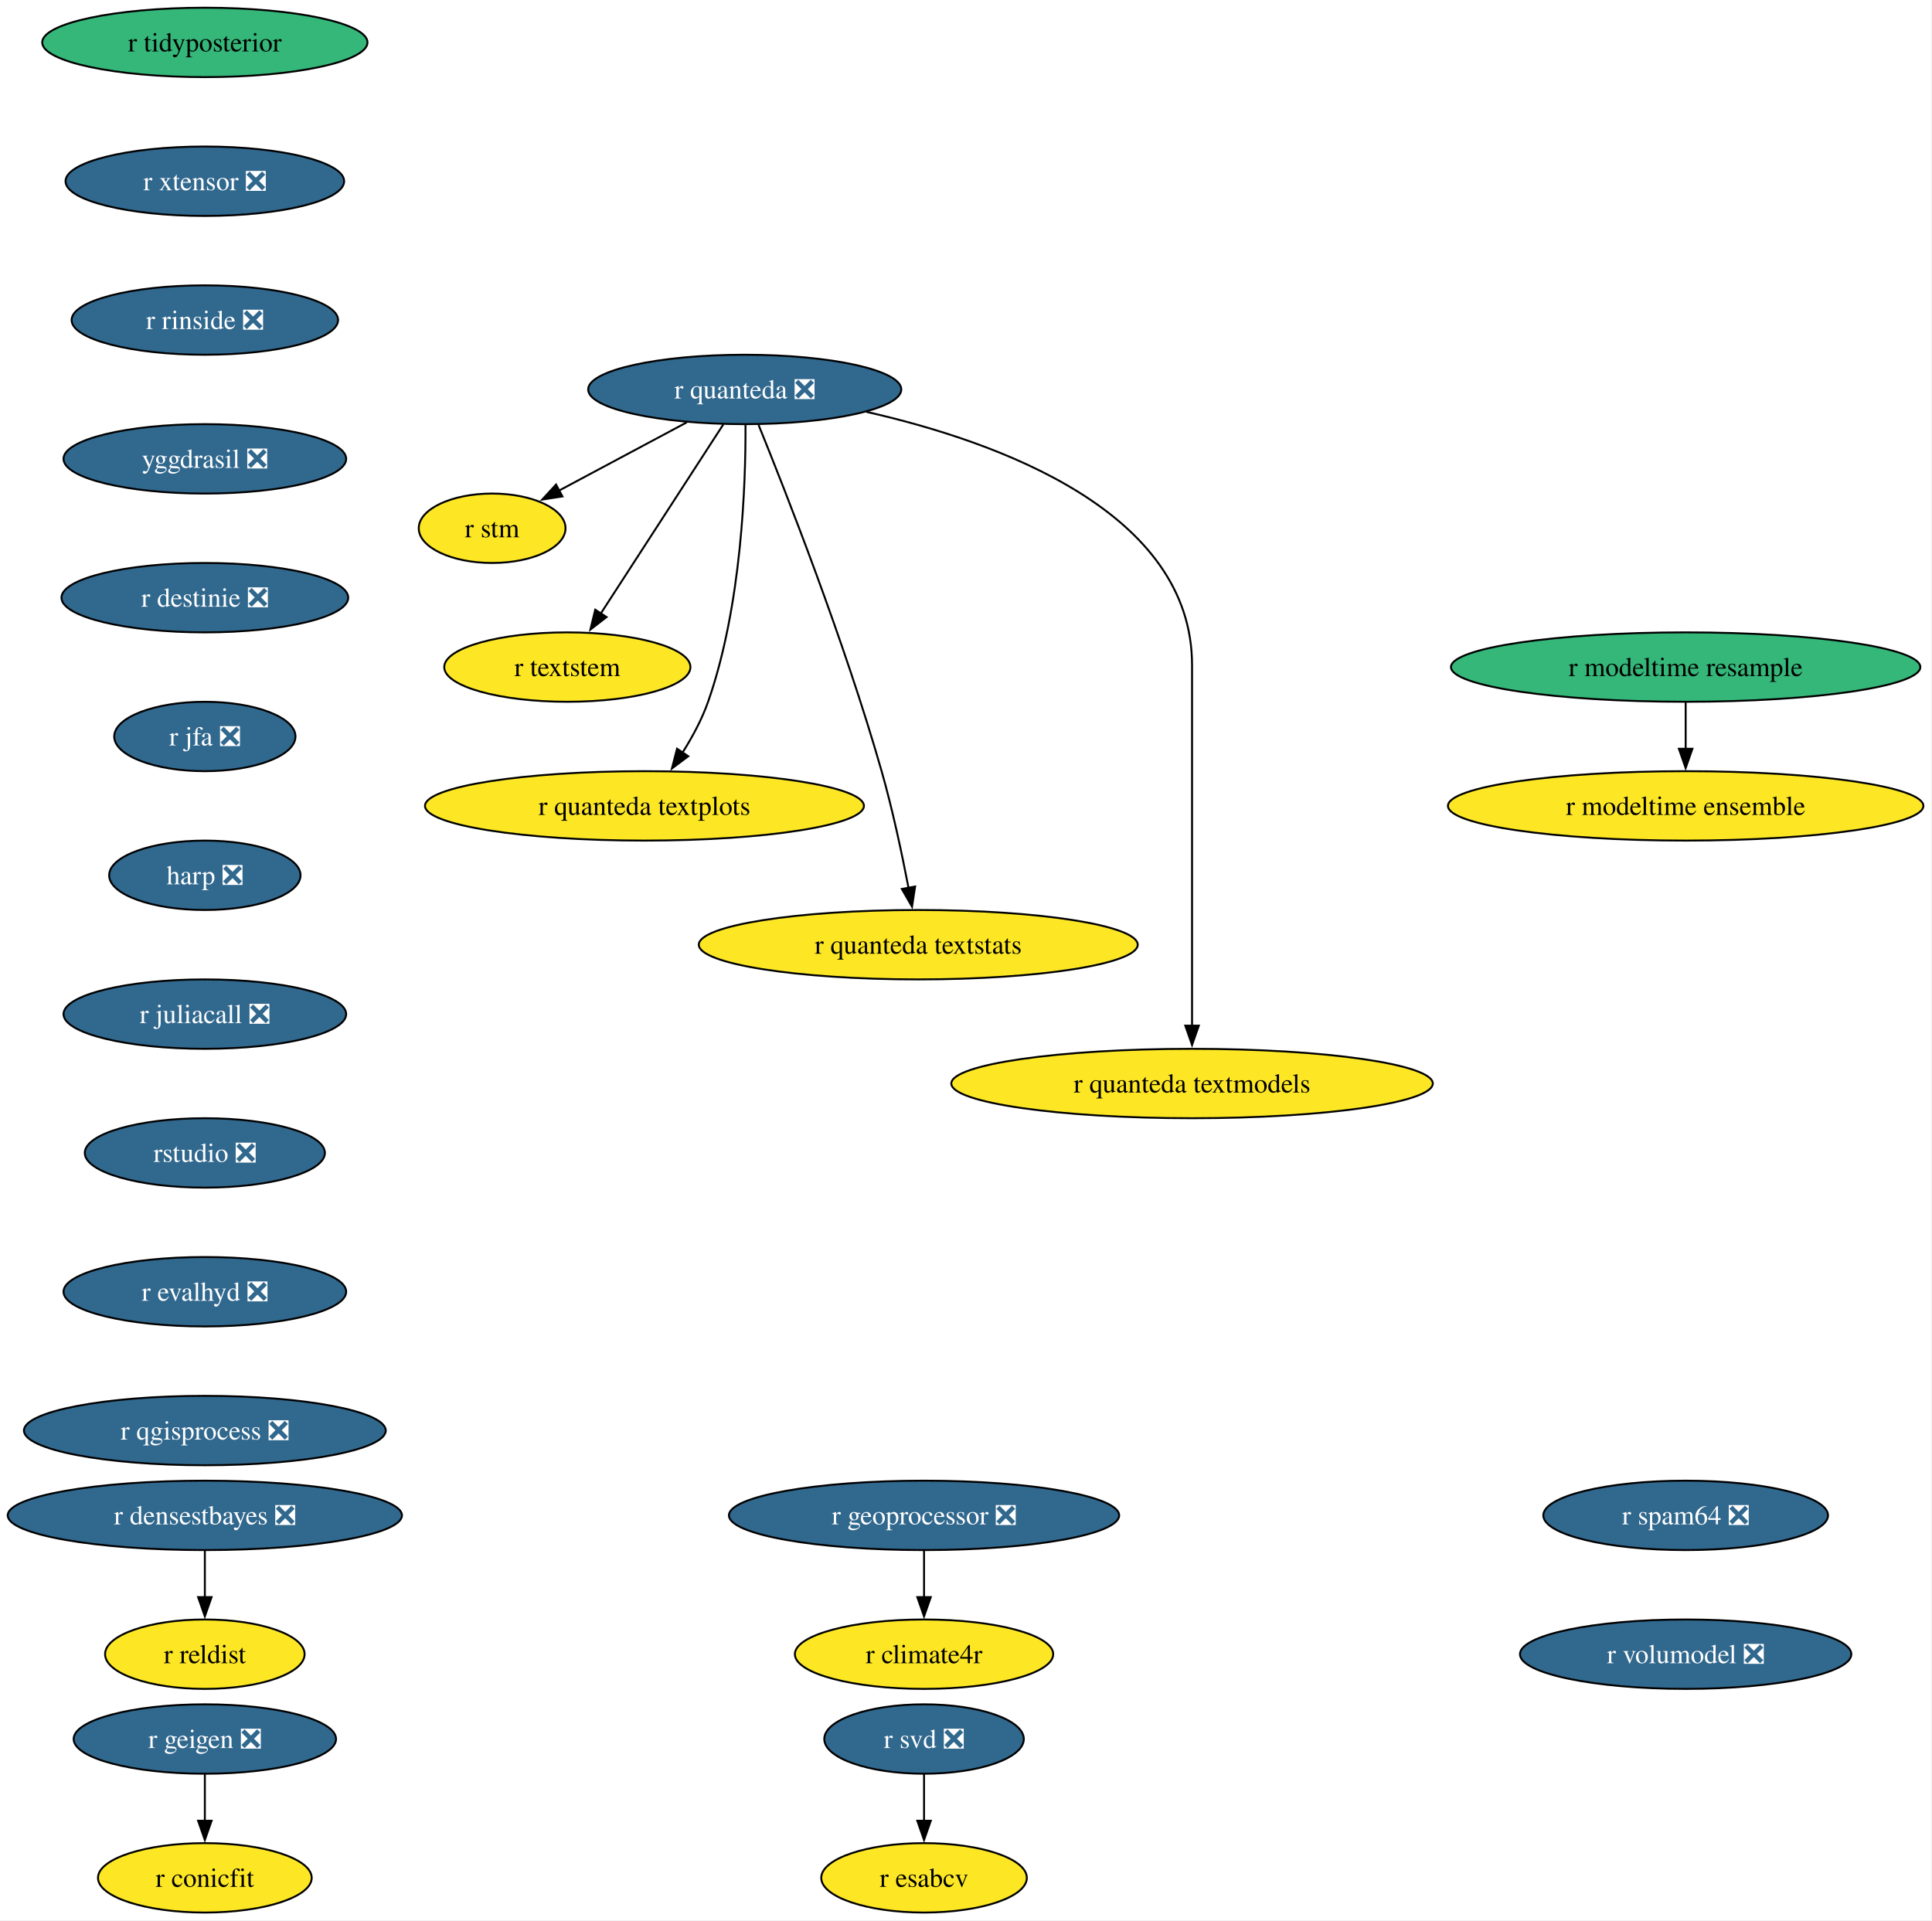
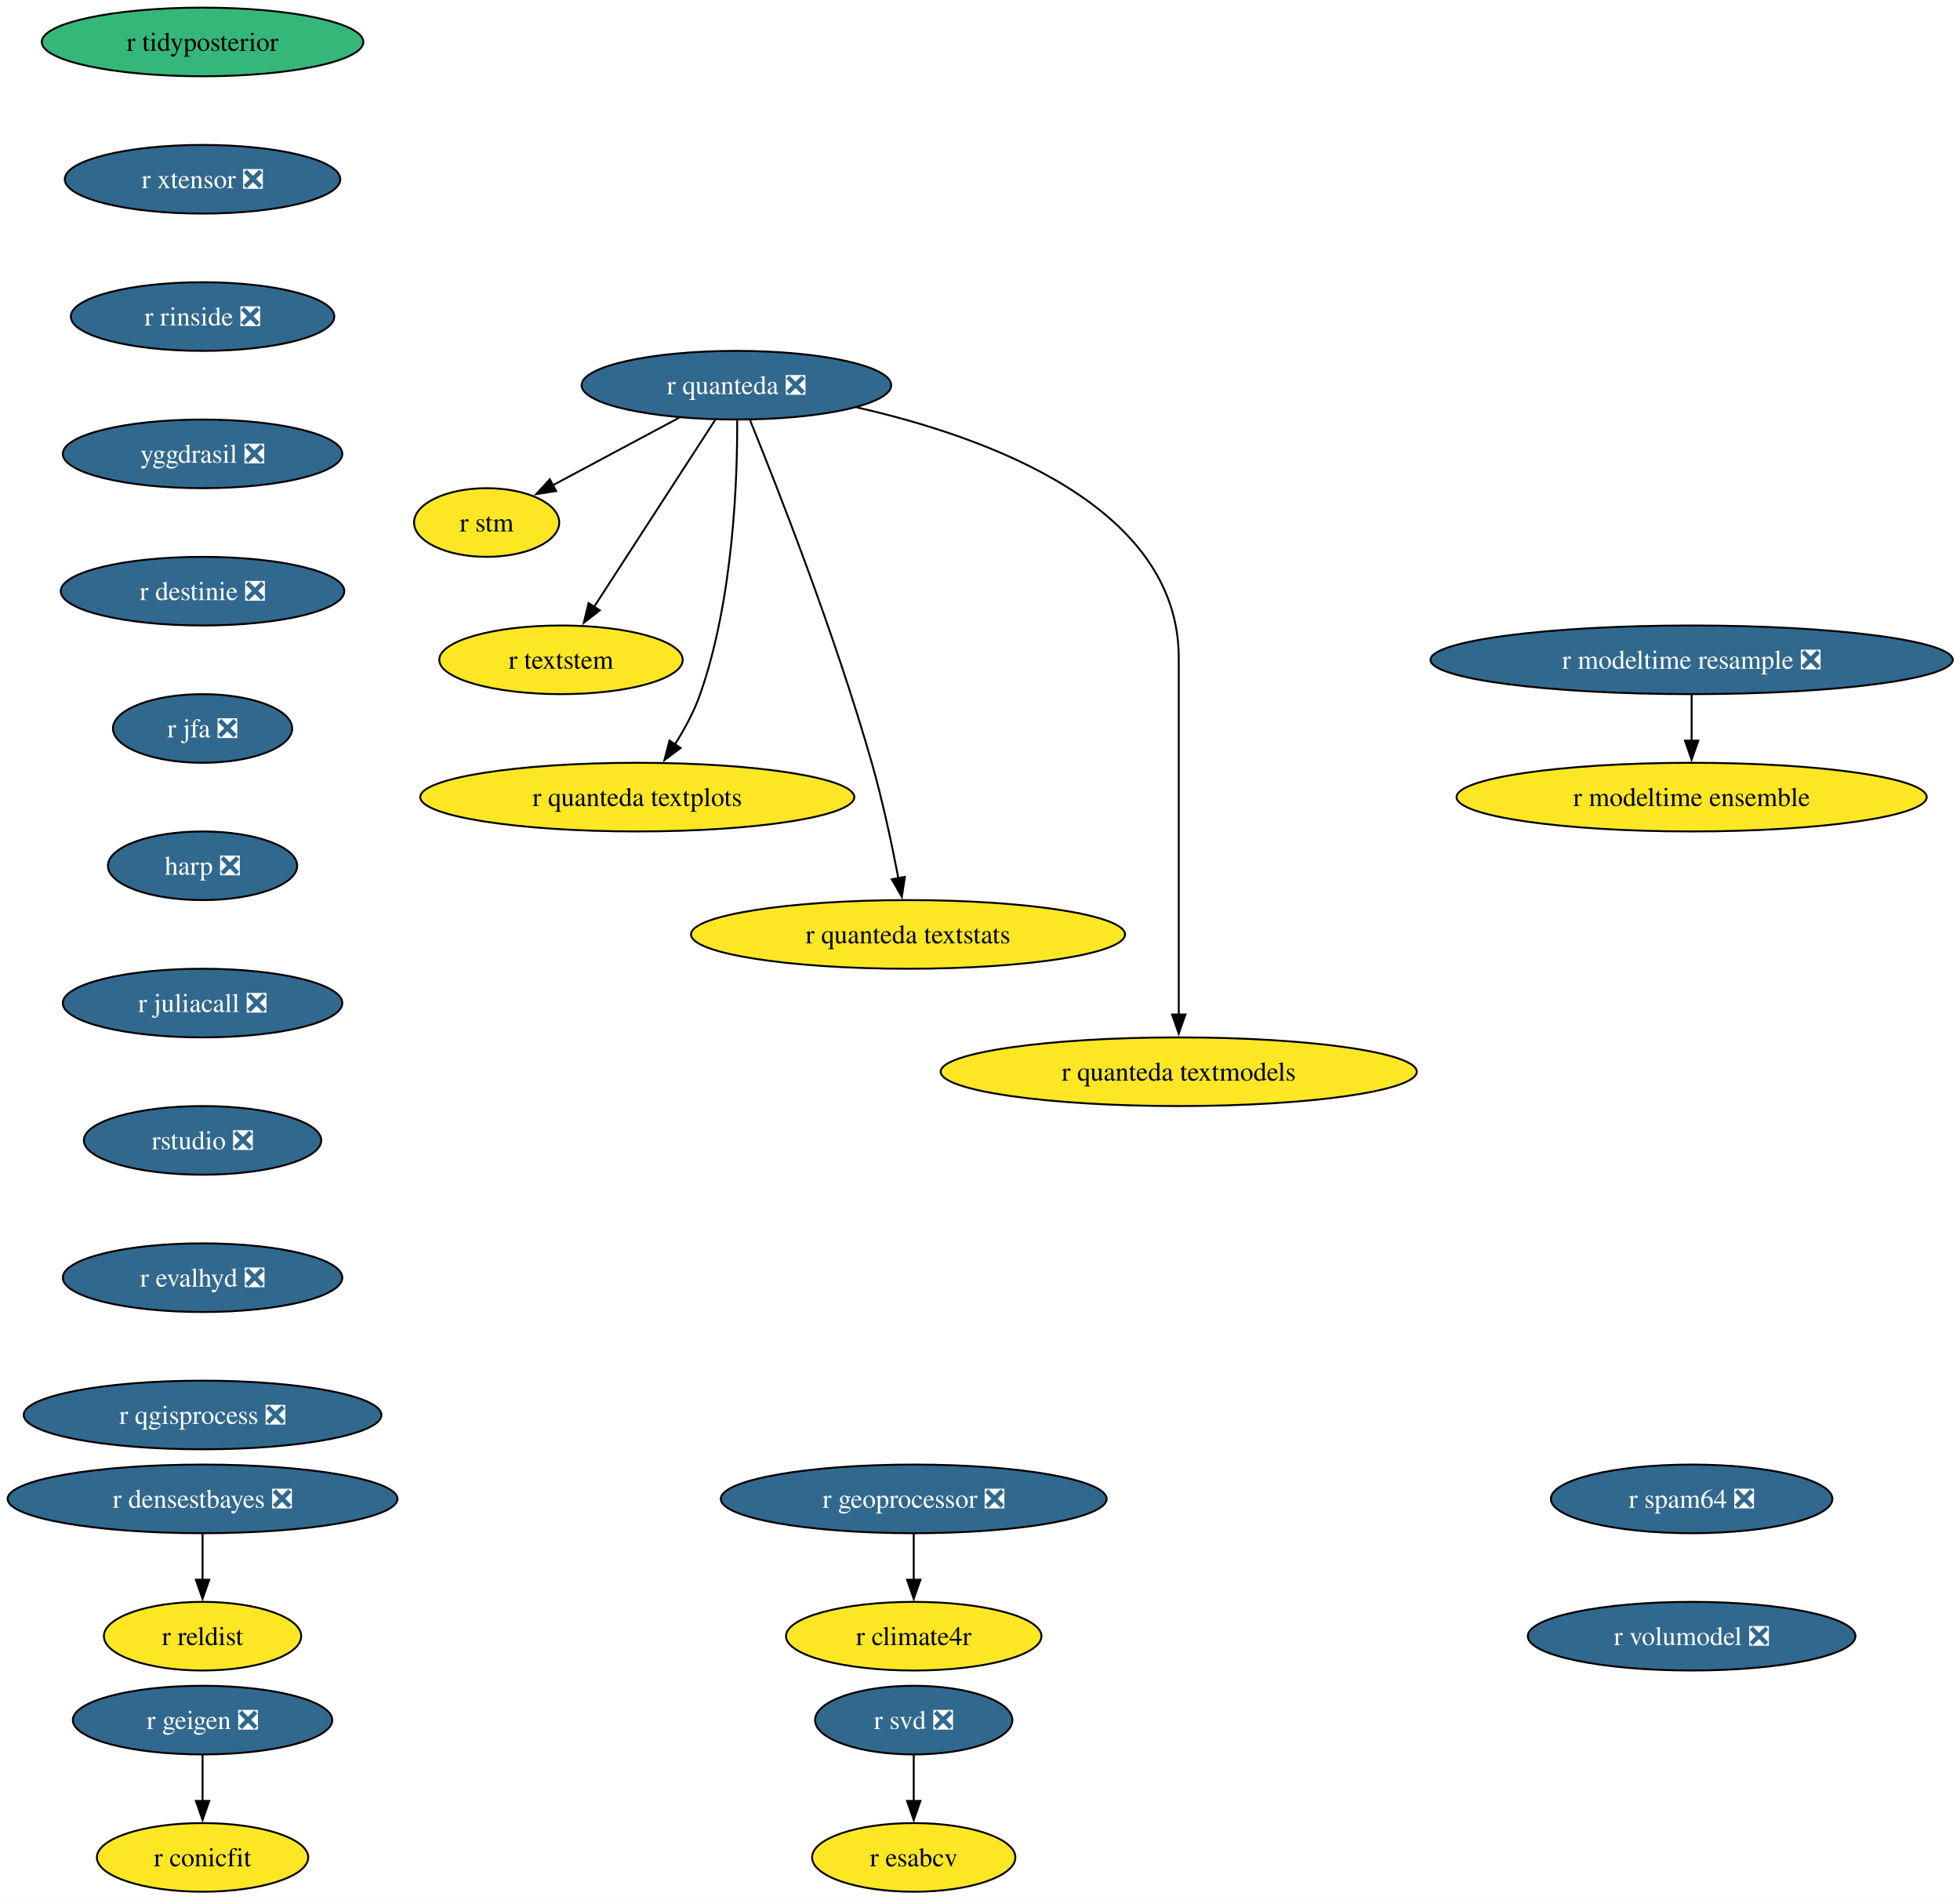
- <svg xmlns="http://www.w3.org/2000/svg" xmlns:xlink="http://www.w3.org/1999/xlink" width="1002pt" height="996pt" viewBox="0.00 0.00 1002.00 996.00">
+ <svg xmlns="http://www.w3.org/2000/svg" xmlns:xlink="http://www.w3.org/1999/xlink" width="1028pt" height="996pt" viewBox="0.00 0.00 1028.00 996.00">
  <g id="graph0" class="graph" transform="scale(1 1) rotate(0) translate(4 992)">
-     <polygon fill="white" stroke="none" points="-4,4 -4,-992 997.53,-992 997.53,4 -4,4" />
+     <polygon fill="white" stroke="none" points="-4,4 -4,-992 1024.21,-992 1024.21,4 -4,4" />
    <g id="node1" class="node">
      <g id="a_node1">
        <a xlink:href="https://github.com/conda-forge/r-svd-feedstock/pull/24" xlink:title="r svd ❎">
          <ellipse fill="#31688e" stroke="black" cx="475.24" cy="-90" rx="51.74" ry="18" />
          <text xml:space="preserve" text-anchor="middle" x="475.24" y="-85.33" font-family="Times,serif" font-size="14.00" fill="white">r svd ❎</text>
        </a>
      </g>
    </g>
    <g id="node2" class="node">
      <g id="a_node2">
        <a xlink:href="https://github.com/conda-forge/r-esabcv-feedstock" xlink:title="r esabcv">
          <ellipse fill="#fde725" stroke="black" cx="475.24" cy="-18" rx="53.31" ry="18" />
          <text xml:space="preserve" text-anchor="middle" x="475.24" y="-13.32" font-family="Times,serif" font-size="14.00">r esabcv</text>
        </a>
      </g>
    </g>
    <g id="edge1" class="edge">
      <path fill="none" stroke="black" d="M475.24,-71.7C475.24,-64.41 475.24,-55.73 475.24,-47.54" />
      <polygon fill="black" stroke="black" points="478.74,-47.62 475.24,-37.62 471.74,-47.62 478.74,-47.62" />
    </g>
    <g id="node3" class="node">
      <g id="a_node3">
        <a xlink:href="https://github.com/conda-forge/r-geigen-feedstock/pull/14" xlink:title="r geigen ❎">
          <ellipse fill="#31688e" stroke="black" cx="102.24" cy="-90" rx="68.04" ry="18" />
          <text xml:space="preserve" text-anchor="middle" x="102.24" y="-85.33" font-family="Times,serif" font-size="14.00" fill="white">r geigen ❎</text>
        </a>
      </g>
    </g>
    <g id="node4" class="node">
      <g id="a_node4">
        <a xlink:href="https://github.com/conda-forge/r-conicfit-feedstock" xlink:title="r conicfit">
          <ellipse fill="#fde725" stroke="black" cx="102.24" cy="-18" rx="55.42" ry="18" />
          <text xml:space="preserve" text-anchor="middle" x="102.24" y="-13.32" font-family="Times,serif" font-size="14.00">r conicfit</text>
        </a>
      </g>
    </g>
    <g id="edge2" class="edge">
      <path fill="none" stroke="black" d="M102.24,-71.7C102.24,-64.41 102.24,-55.73 102.24,-47.54" />
      <polygon fill="black" stroke="black" points="105.74,-47.62 102.24,-37.62 98.74,-47.62 105.74,-47.62" />
    </g>
    <g id="node5" class="node">
      <g id="a_node5">
        <a xlink:href="https://github.com/conda-forge/r-tidyposterior-feedstock" xlink:title="r tidyposterior">
          <ellipse fill="#35b779" stroke="black" cx="102.24" cy="-970" rx="84.35" ry="18" />
          <text xml:space="preserve" text-anchor="middle" x="102.24" y="-965.33" font-family="Times,serif" font-size="14.00">r tidyposterior</text>
        </a>
      </g>
    </g>
    <g id="node6" class="node">
      <g id="a_node6">
        <a xlink:href="https://github.com/conda-forge/r-xtensor-feedstock/pull/26" xlink:title="r xtensor ❎">
          <ellipse fill="#31688e" stroke="black" cx="102.24" cy="-898" rx="72.25" ry="18" />
          <text xml:space="preserve" text-anchor="middle" x="102.24" y="-893.33" font-family="Times,serif" font-size="14.00" fill="white">r xtensor ❎</text>
        </a>
      </g>
    </g>
    <g id="node13" class="node">
      <g id="a_node13">
        <a xlink:href="https://github.com/conda-forge/r-rinside-feedstock/pull/14" xlink:title="r rinside ❎">
          <ellipse fill="#31688e" stroke="black" cx="102.24" cy="-826" rx="69.1" ry="18" />
          <text xml:space="preserve" text-anchor="middle" x="102.24" y="-821.33" font-family="Times,serif" font-size="14.00" fill="white">r rinside ❎</text>
        </a>
      </g>
    </g>
    <g id="node7" class="node">
      <g id="a_node7">
        <a xlink:href="https://github.com/conda-forge/r-quanteda-feedstock/pull/44" xlink:title="r quanteda ❎">
          <ellipse fill="#31688e" stroke="black" cx="382.24" cy="-790" rx="81.2" ry="18" />
          <text xml:space="preserve" text-anchor="middle" x="382.24" y="-785.33" font-family="Times,serif" font-size="14.00" fill="white">r quanteda ❎</text>
        </a>
      </g>
    </g>
    <g id="node8" class="node">
      <g id="a_node8">
        <a xlink:href="https://github.com/conda-forge/r-stm-feedstock" xlink:title="r stm">
          <ellipse fill="#fde725" stroke="black" cx="251.24" cy="-718" rx="38.06" ry="18" />
          <text xml:space="preserve" text-anchor="middle" x="251.24" y="-713.33" font-family="Times,serif" font-size="14.00">r stm</text>
        </a>
      </g>
    </g>
    <g id="edge4" class="edge">
      <path fill="none" stroke="black" d="M352.19,-772.94C332.41,-762.37 306.47,-748.51 285.84,-737.49" />
      <polygon fill="black" stroke="black" points="287.69,-734.51 277.22,-732.88 284.39,-740.68 287.69,-734.51" />
    </g>
    <g id="node9" class="node">
      <g id="a_node9">
        <a xlink:href="https://github.com/conda-forge/r-textstem-feedstock" xlink:title="r textstem">
          <ellipse fill="#fde725" stroke="black" cx="290.24" cy="-646" rx="63.84" ry="18" />
          <text xml:space="preserve" text-anchor="middle" x="290.24" y="-641.33" font-family="Times,serif" font-size="14.00">r textstem</text>
        </a>
      </g>
    </g>
    <g id="edge5" class="edge">
      <path fill="none" stroke="black" d="M371.14,-771.87C355.33,-747.46 326.15,-702.43 307.5,-673.64" />
      <polygon fill="black" stroke="black" points="310.58,-671.95 302.2,-665.46 304.7,-675.76 310.58,-671.95" />
    </g>
    <g id="node10" class="node">
      <g id="a_node10">
        <a xlink:href="https://github.com/conda-forge/r-quanteda.textplots-feedstock" xlink:title="r quanteda textplots">
          <ellipse fill="#fde725" stroke="black" cx="330.24" cy="-574" rx="113.82" ry="18" />
          <text xml:space="preserve" text-anchor="middle" x="330.24" y="-569.33" font-family="Times,serif" font-size="14.00">r quanteda textplots</text>
        </a>
      </g>
    </g>
    <g id="edge6" class="edge">
      <path fill="none" stroke="black" d="M382.64,-771.53C382.79,-741.36 380.75,-677.93 363.24,-628 360.03,-618.84 355.02,-609.6 349.87,-601.46" />
      <polygon fill="black" stroke="black" points="352.95,-599.76 344.48,-593.41 347.14,-603.66 352.95,-599.76" />
    </g>
    <g id="node11" class="node">
      <g id="a_node11">
        <a xlink:href="https://github.com/conda-forge/r-quanteda.textstats-feedstock" xlink:title="r quanteda textstats">
          <ellipse fill="#fde725" stroke="black" cx="472.24" cy="-502" rx="113.82" ry="18" />
          <text xml:space="preserve" text-anchor="middle" x="472.24" y="-497.32" font-family="Times,serif" font-size="14.00">r quanteda textstats</text>
        </a>
      </g>
    </g>
    <g id="edge7" class="edge">
      <path fill="none" stroke="black" d="M389.42,-771.6C403.25,-737.58 433.93,-659.64 453.24,-592 458.95,-572 463.81,-549.04 467.19,-531.45" />
      <polygon fill="black" stroke="black" points="470.61,-532.19 469,-521.72 463.73,-530.91 470.61,-532.19" />
    </g>
    <g id="node12" class="node">
      <g id="a_node12">
        <a xlink:href="https://github.com/conda-forge/r-quanteda.textmodels-feedstock" xlink:title="r quanteda textmodels">
          <ellipse fill="#fde725" stroke="black" cx="614.24" cy="-430" rx="124.86" ry="18" />
          <text xml:space="preserve" text-anchor="middle" x="614.24" y="-425.32" font-family="Times,serif" font-size="14.00">r quanteda textmodels</text>
        </a>
      </g>
    </g>
    <g id="edge8" class="edge">
      <path fill="none" stroke="black" d="M445.33,-778.39C514.03,-762.81 614.24,-726.45 614.24,-647 614.24,-647 614.24,-647 614.24,-573 614.24,-533.74 614.24,-488.38 614.24,-459.69" />
      <polygon fill="black" stroke="black" points="617.74,-460 614.24,-450 610.74,-460 617.74,-460" />
    </g>
    <g id="node14" class="node">
      <g id="a_node14">
        <a xlink:href="https://github.com/conda-forge/yggdrasil-feedstock/pull/50" xlink:title="yggdrasil ❎">
          <ellipse fill="#31688e" stroke="black" cx="102.24" cy="-754" rx="73.3" ry="18" />
          <text xml:space="preserve" text-anchor="middle" x="102.24" y="-749.33" font-family="Times,serif" font-size="14.00" fill="white">yggdrasil ❎</text>
        </a>
      </g>
    </g>
    <g id="node15" class="node">
      <g id="a_node15">
        <a xlink:href="https://github.com/conda-forge/r-destinie-feedstock/pull/9" xlink:title="r destinie ❎">
          <ellipse fill="#31688e" stroke="black" cx="102.24" cy="-682" rx="74.36" ry="18" />
          <text xml:space="preserve" text-anchor="middle" x="102.24" y="-677.33" font-family="Times,serif" font-size="14.00" fill="white">r destinie ❎</text>
        </a>
      </g>
    </g>
    <g id="node17" class="node">
      <g id="a_node17">
        <a xlink:href="https://github.com/conda-forge/r-jfa-feedstock/pull/19" xlink:title="r jfa ❎">
          <ellipse fill="#31688e" stroke="black" cx="102.24" cy="-610" rx="47" ry="18" />
          <text xml:space="preserve" text-anchor="middle" x="102.24" y="-605.33" font-family="Times,serif" font-size="14.00" fill="white">r jfa ❎</text>
        </a>
      </g>
    </g>
    <g id="node16" class="node">
      <g id="a_node16">
        <a xlink:href="https://github.com/conda-forge/r-reldist-feedstock" xlink:title="r reldist">
          <ellipse fill="#fde725" stroke="black" cx="102.24" cy="-134" rx="51.74" ry="18" />
          <text xml:space="preserve" text-anchor="middle" x="102.24" y="-129.32" font-family="Times,serif" font-size="14.00">r reldist</text>
        </a>
      </g>
    </g>
    <g id="node18" class="node">
      <g id="a_node18">
        <a xlink:href="https://github.com/conda-forge/harp-feedstock/pull/51" xlink:title="harp ❎">
          <ellipse fill="#31688e" stroke="black" cx="102.24" cy="-538" rx="49.63" ry="18" />
          <text xml:space="preserve" text-anchor="middle" x="102.24" y="-533.33" font-family="Times,serif" font-size="14.00" fill="white">harp ❎</text>
        </a>
      </g>
    </g>
    <g id="node19" class="node">
      <g id="a_node19">
        <a xlink:href="https://github.com/conda-forge/r-juliacall-feedstock/pull/7" xlink:title="r juliacall ❎">
          <ellipse fill="#31688e" stroke="black" cx="102.24" cy="-466" rx="73.3" ry="18" />
          <text xml:space="preserve" text-anchor="middle" x="102.24" y="-461.32" font-family="Times,serif" font-size="14.00" fill="white">r juliacall ❎</text>
        </a>
      </g>
    </g>
    <g id="node20" class="node">
      <g id="a_node20">
        <a xlink:href="https://github.com/conda-forge/rstudio-feedstock/pull/45" xlink:title="rstudio ❎">
          <ellipse fill="#31688e" stroke="black" cx="102.24" cy="-394" rx="62.26" ry="18" />
          <text xml:space="preserve" text-anchor="middle" x="102.24" y="-389.32" font-family="Times,serif" font-size="14.00" fill="white">rstudio ❎</text>
        </a>
      </g>
    </g>
    <g id="node22" class="node">
      <g id="a_node22">
        <a xlink:href="https://github.com/conda-forge/r-evalhyd-feedstock/pull/7" xlink:title="r evalhyd ❎">
          <ellipse fill="#31688e" stroke="black" cx="102.24" cy="-322" rx="73.3" ry="18" />
          <text xml:space="preserve" text-anchor="middle" x="102.24" y="-317.32" font-family="Times,serif" font-size="14.00" fill="white">r evalhyd ❎</text>
        </a>
      </g>
    </g>
    <g id="node21" class="node">
      <g id="a_node21">
        <a xlink:href="https://github.com/conda-forge/r-densestbayes-feedstock/pull/6" xlink:title="r densestbayes ❎">
          <ellipse fill="#31688e" stroke="black" cx="102.24" cy="-206" rx="102.24" ry="18" />
          <text xml:space="preserve" text-anchor="middle" x="102.24" y="-201.33" font-family="Times,serif" font-size="14.00" fill="white">r densestbayes ❎</text>
        </a>
      </g>
    </g>
    <g id="edge16" class="edge">
      <path fill="none" stroke="black" d="M102.24,-187.7C102.24,-180.41 102.24,-171.73 102.24,-163.54" />
      <polygon fill="black" stroke="black" points="105.74,-163.62 102.24,-153.62 98.74,-163.62 105.74,-163.62" />
    </g>
    <g id="node27" class="node">
      <g id="a_node27">
        <a xlink:href="https://github.com/conda-forge/r-qgisprocess-feedstock/pull/7" xlink:title="r qgisprocess ❎">
          <ellipse fill="#31688e" stroke="black" cx="102.24" cy="-250" rx="93.82" ry="18" />
          <text xml:space="preserve" text-anchor="middle" x="102.24" y="-245.32" font-family="Times,serif" font-size="14.00" fill="white">r qgisprocess ❎</text>
        </a>
      </g>
    </g>
    <g id="node23" class="node">
      <g id="a_node23">
        <a xlink:href="https://github.com/conda-forge/r-geoprocessor-feedstock/pull/9" xlink:title="r geoprocessor ❎">
          <ellipse fill="#31688e" stroke="black" cx="475.24" cy="-206" rx="101.19" ry="18" />
          <text xml:space="preserve" text-anchor="middle" x="475.24" y="-201.33" font-family="Times,serif" font-size="14.00" fill="white">r geoprocessor ❎</text>
        </a>
      </g>
    </g>
    <g id="node24" class="node">
      <g id="a_node24">
        <a xlink:href="https://github.com/conda-forge/r-climate4r-feedstock" xlink:title="r climate4r">
          <ellipse fill="#fde725" stroke="black" cx="475.24" cy="-134" rx="66.99" ry="18" />
          <text xml:space="preserve" text-anchor="middle" x="475.24" y="-129.32" font-family="Times,serif" font-size="14.00">r climate4r</text>
        </a>
      </g>
    </g>
    <g id="edge18" class="edge">
      <path fill="none" stroke="black" d="M475.24,-187.7C475.24,-180.41 475.24,-171.73 475.24,-163.54" />
      <polygon fill="black" stroke="black" points="478.74,-163.62 475.24,-153.62 471.74,-163.62 478.74,-163.62" />
    </g>
    <g id="node25" class="node">
      <g id="a_node25">
-         <a xlink:href="https://github.com/conda-forge/r-modeltime.resample-feedstock" xlink:title="r modeltime resample">
-           <ellipse fill="#35b779" stroke="black" cx="870.24" cy="-646" rx="121.71" ry="18" />
-           <text xml:space="preserve" text-anchor="middle" x="870.24" y="-641.33" font-family="Times,serif" font-size="14.00">r modeltime resample</text>
+         <a xlink:href="https://github.com/conda-forge/r-modeltime.resample-feedstock/pull/7" xlink:title="r modeltime resample ❎">
+           <ellipse fill="#31688e" stroke="black" cx="883.24" cy="-646" rx="136.97" ry="18" />
+           <text xml:space="preserve" text-anchor="middle" x="883.24" y="-641.33" font-family="Times,serif" font-size="14.00" fill="white">r modeltime resample ❎</text>
        </a>
      </g>
    </g>
    <g id="node26" class="node">
      <g id="a_node26">
        <a xlink:href="https://github.com/conda-forge/r-modeltime.ensemble-feedstock" xlink:title="r modeltime ensemble">
-           <ellipse fill="#fde725" stroke="black" cx="870.24" cy="-574" rx="123.29" ry="18" />
-           <text xml:space="preserve" text-anchor="middle" x="870.24" y="-569.33" font-family="Times,serif" font-size="14.00">r modeltime ensemble</text>
+           <ellipse fill="#fde725" stroke="black" cx="883.24" cy="-574" rx="123.29" ry="18" />
+           <text xml:space="preserve" text-anchor="middle" x="883.24" y="-569.33" font-family="Times,serif" font-size="14.00">r modeltime ensemble</text>
        </a>
      </g>
    </g>
    <g id="edge19" class="edge">
-       <path fill="none" stroke="black" d="M870.24,-627.7C870.24,-620.41 870.24,-611.73 870.24,-603.54" />
-       <polygon fill="black" stroke="black" points="873.74,-603.62 870.24,-593.62 866.74,-603.62 873.74,-603.62" />
+       <path fill="none" stroke="black" d="M883.24,-627.7C883.24,-620.41 883.24,-611.73 883.24,-603.54" />
+       <polygon fill="black" stroke="black" points="886.74,-603.62 883.24,-593.62 879.74,-603.62 886.74,-603.62" />
    </g>
    <g id="node28" class="node">
      <g id="a_node28">
        <a xlink:href="https://github.com/conda-forge/r-spam64-feedstock/pull/2" xlink:title="r spam64 ❎">
-           <ellipse fill="#31688e" stroke="black" cx="870.24" cy="-206" rx="73.83" ry="18" />
-           <text xml:space="preserve" text-anchor="middle" x="870.24" y="-201.33" font-family="Times,serif" font-size="14.00" fill="white">r spam64 ❎</text>
+           <ellipse fill="#31688e" stroke="black" cx="883.24" cy="-206" rx="73.83" ry="18" />
+           <text xml:space="preserve" text-anchor="middle" x="883.24" y="-201.33" font-family="Times,serif" font-size="14.00" fill="white">r spam64 ❎</text>
        </a>
      </g>
    </g>
    <g id="node29" class="node">
      <g id="a_node29">
        <a xlink:href="https://github.com/conda-forge/r-volumodel-feedstock/pull/4" xlink:title="r volumodel ❎">
-           <ellipse fill="#31688e" stroke="black" cx="870.24" cy="-134" rx="85.93" ry="18" />
-           <text xml:space="preserve" text-anchor="middle" x="870.24" y="-129.32" font-family="Times,serif" font-size="14.00" fill="white">r volumodel ❎</text>
+           <ellipse fill="#31688e" stroke="black" cx="883.24" cy="-134" rx="85.93" ry="18" />
+           <text xml:space="preserve" text-anchor="middle" x="883.24" y="-129.32" font-family="Times,serif" font-size="14.00" fill="white">r volumodel ❎</text>
        </a>
      </g>
    </g>
  </g>
</svg>
